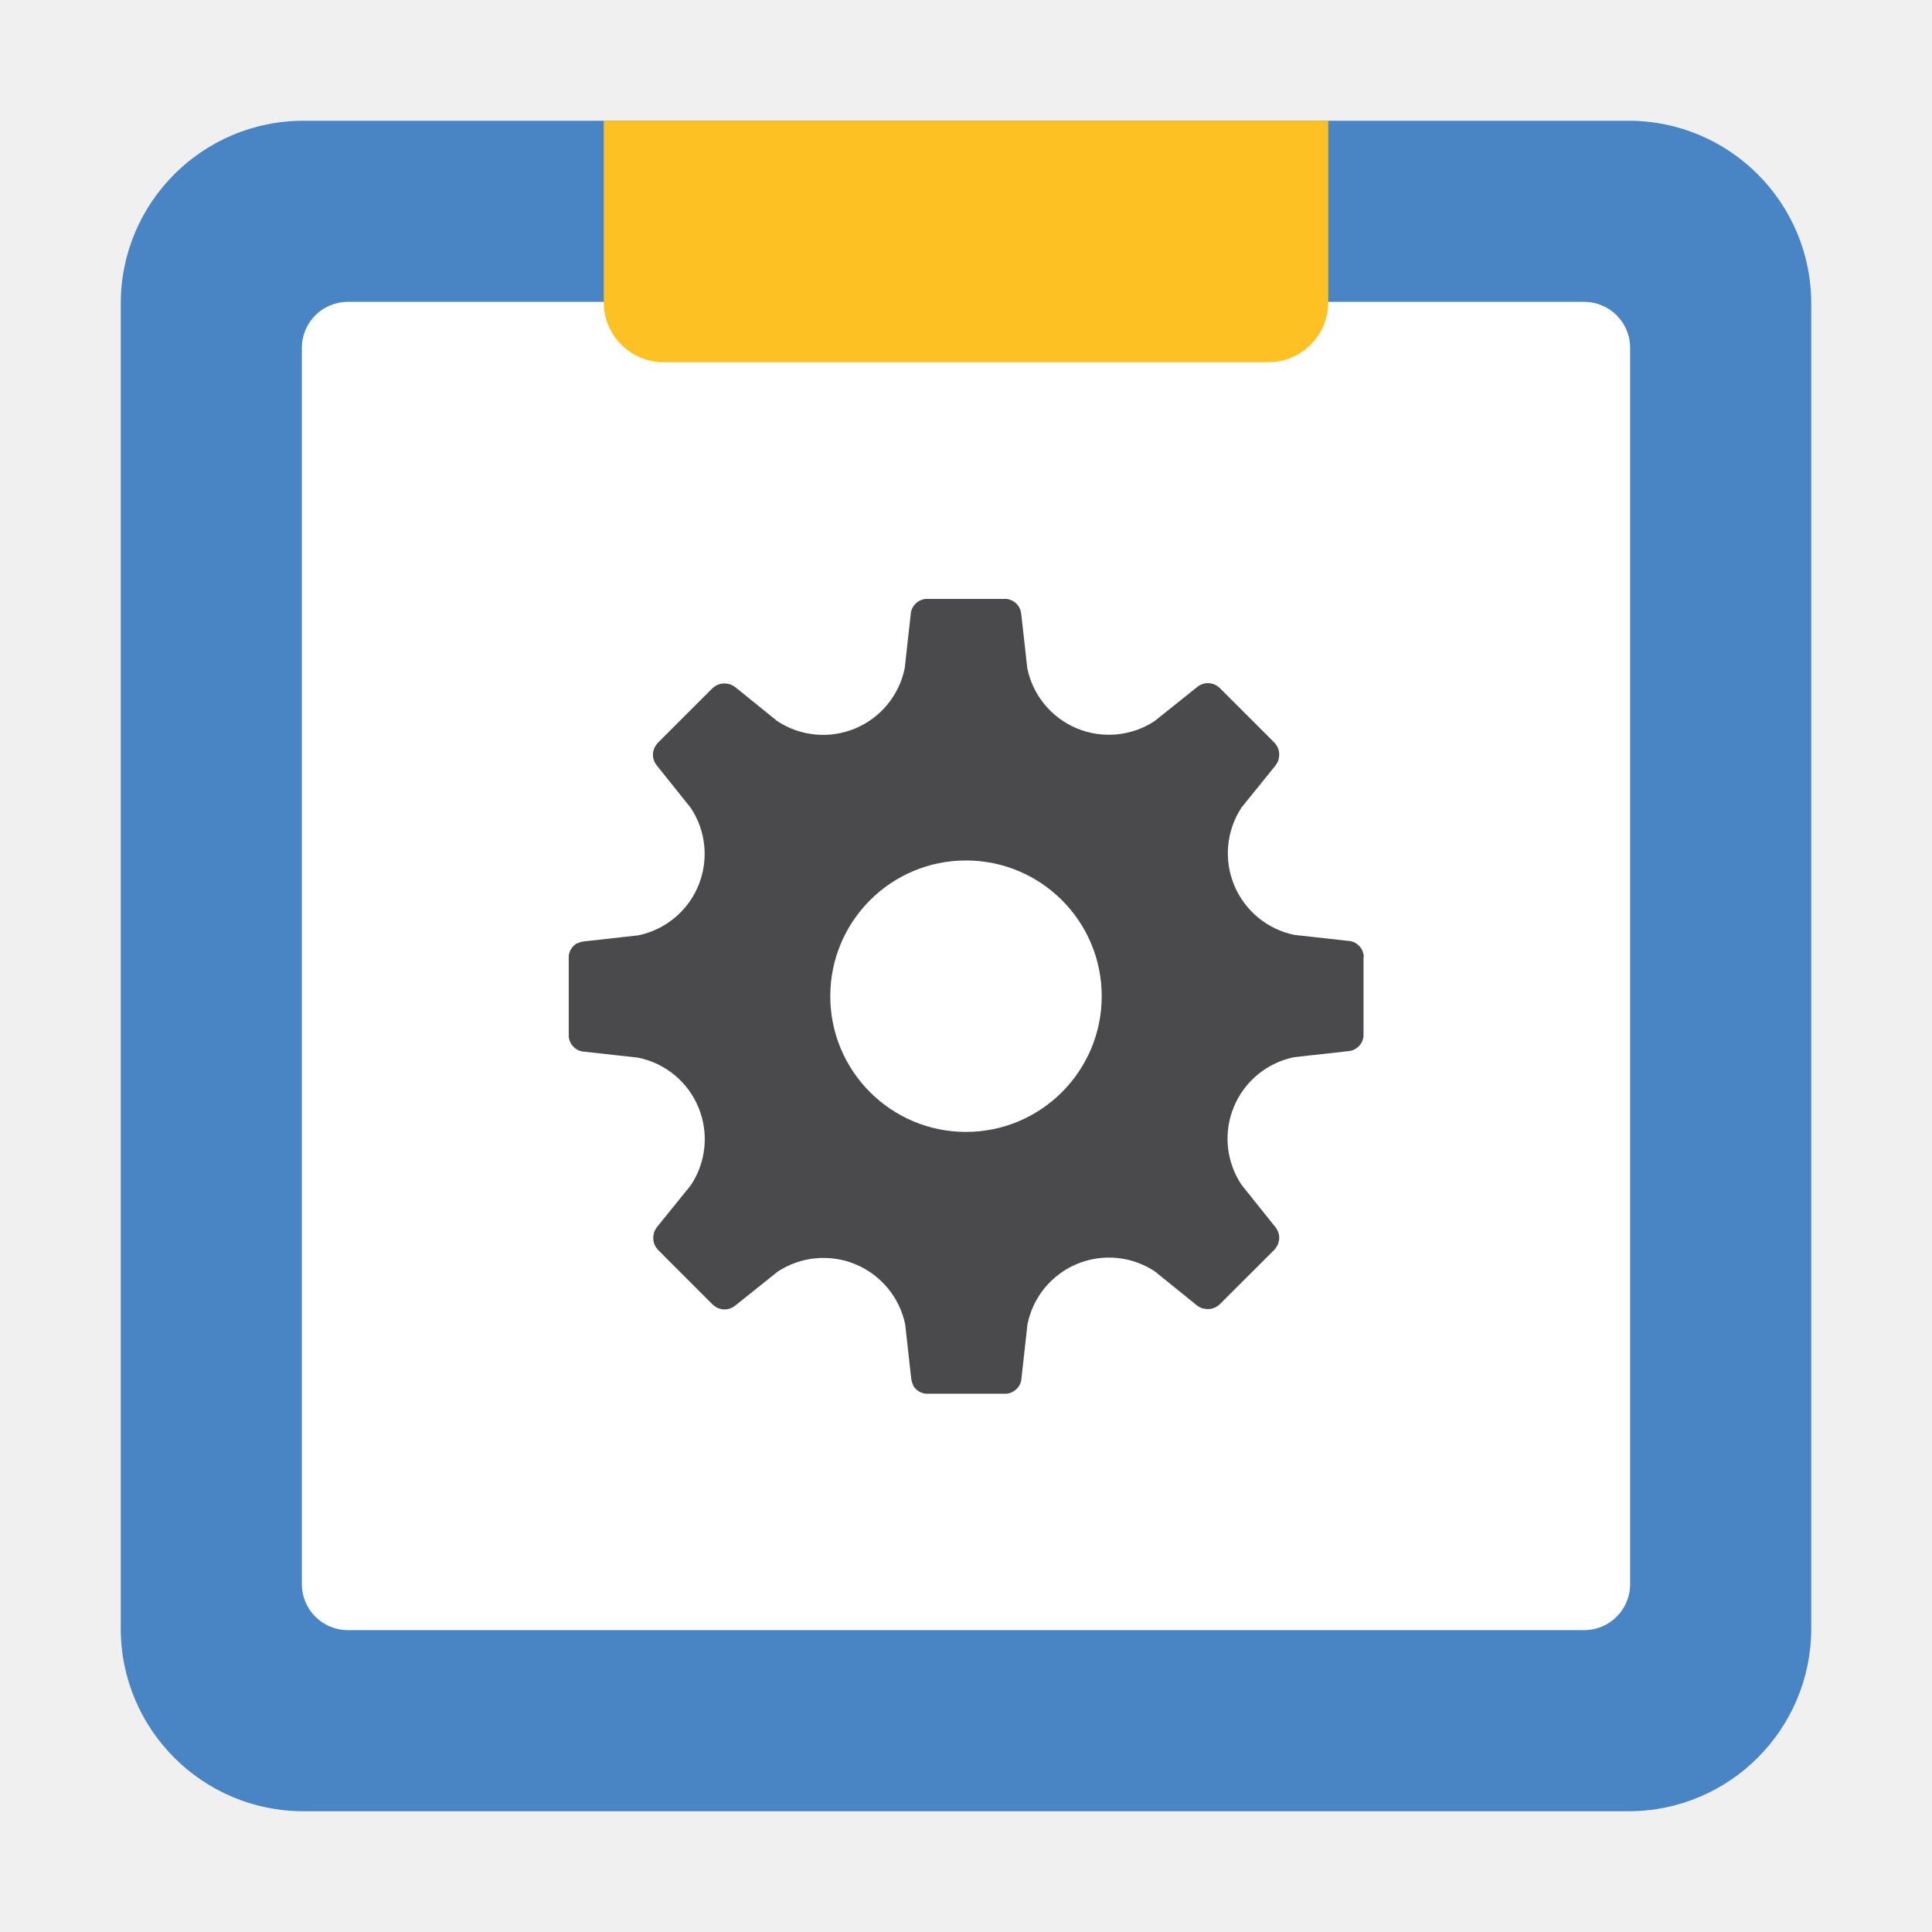
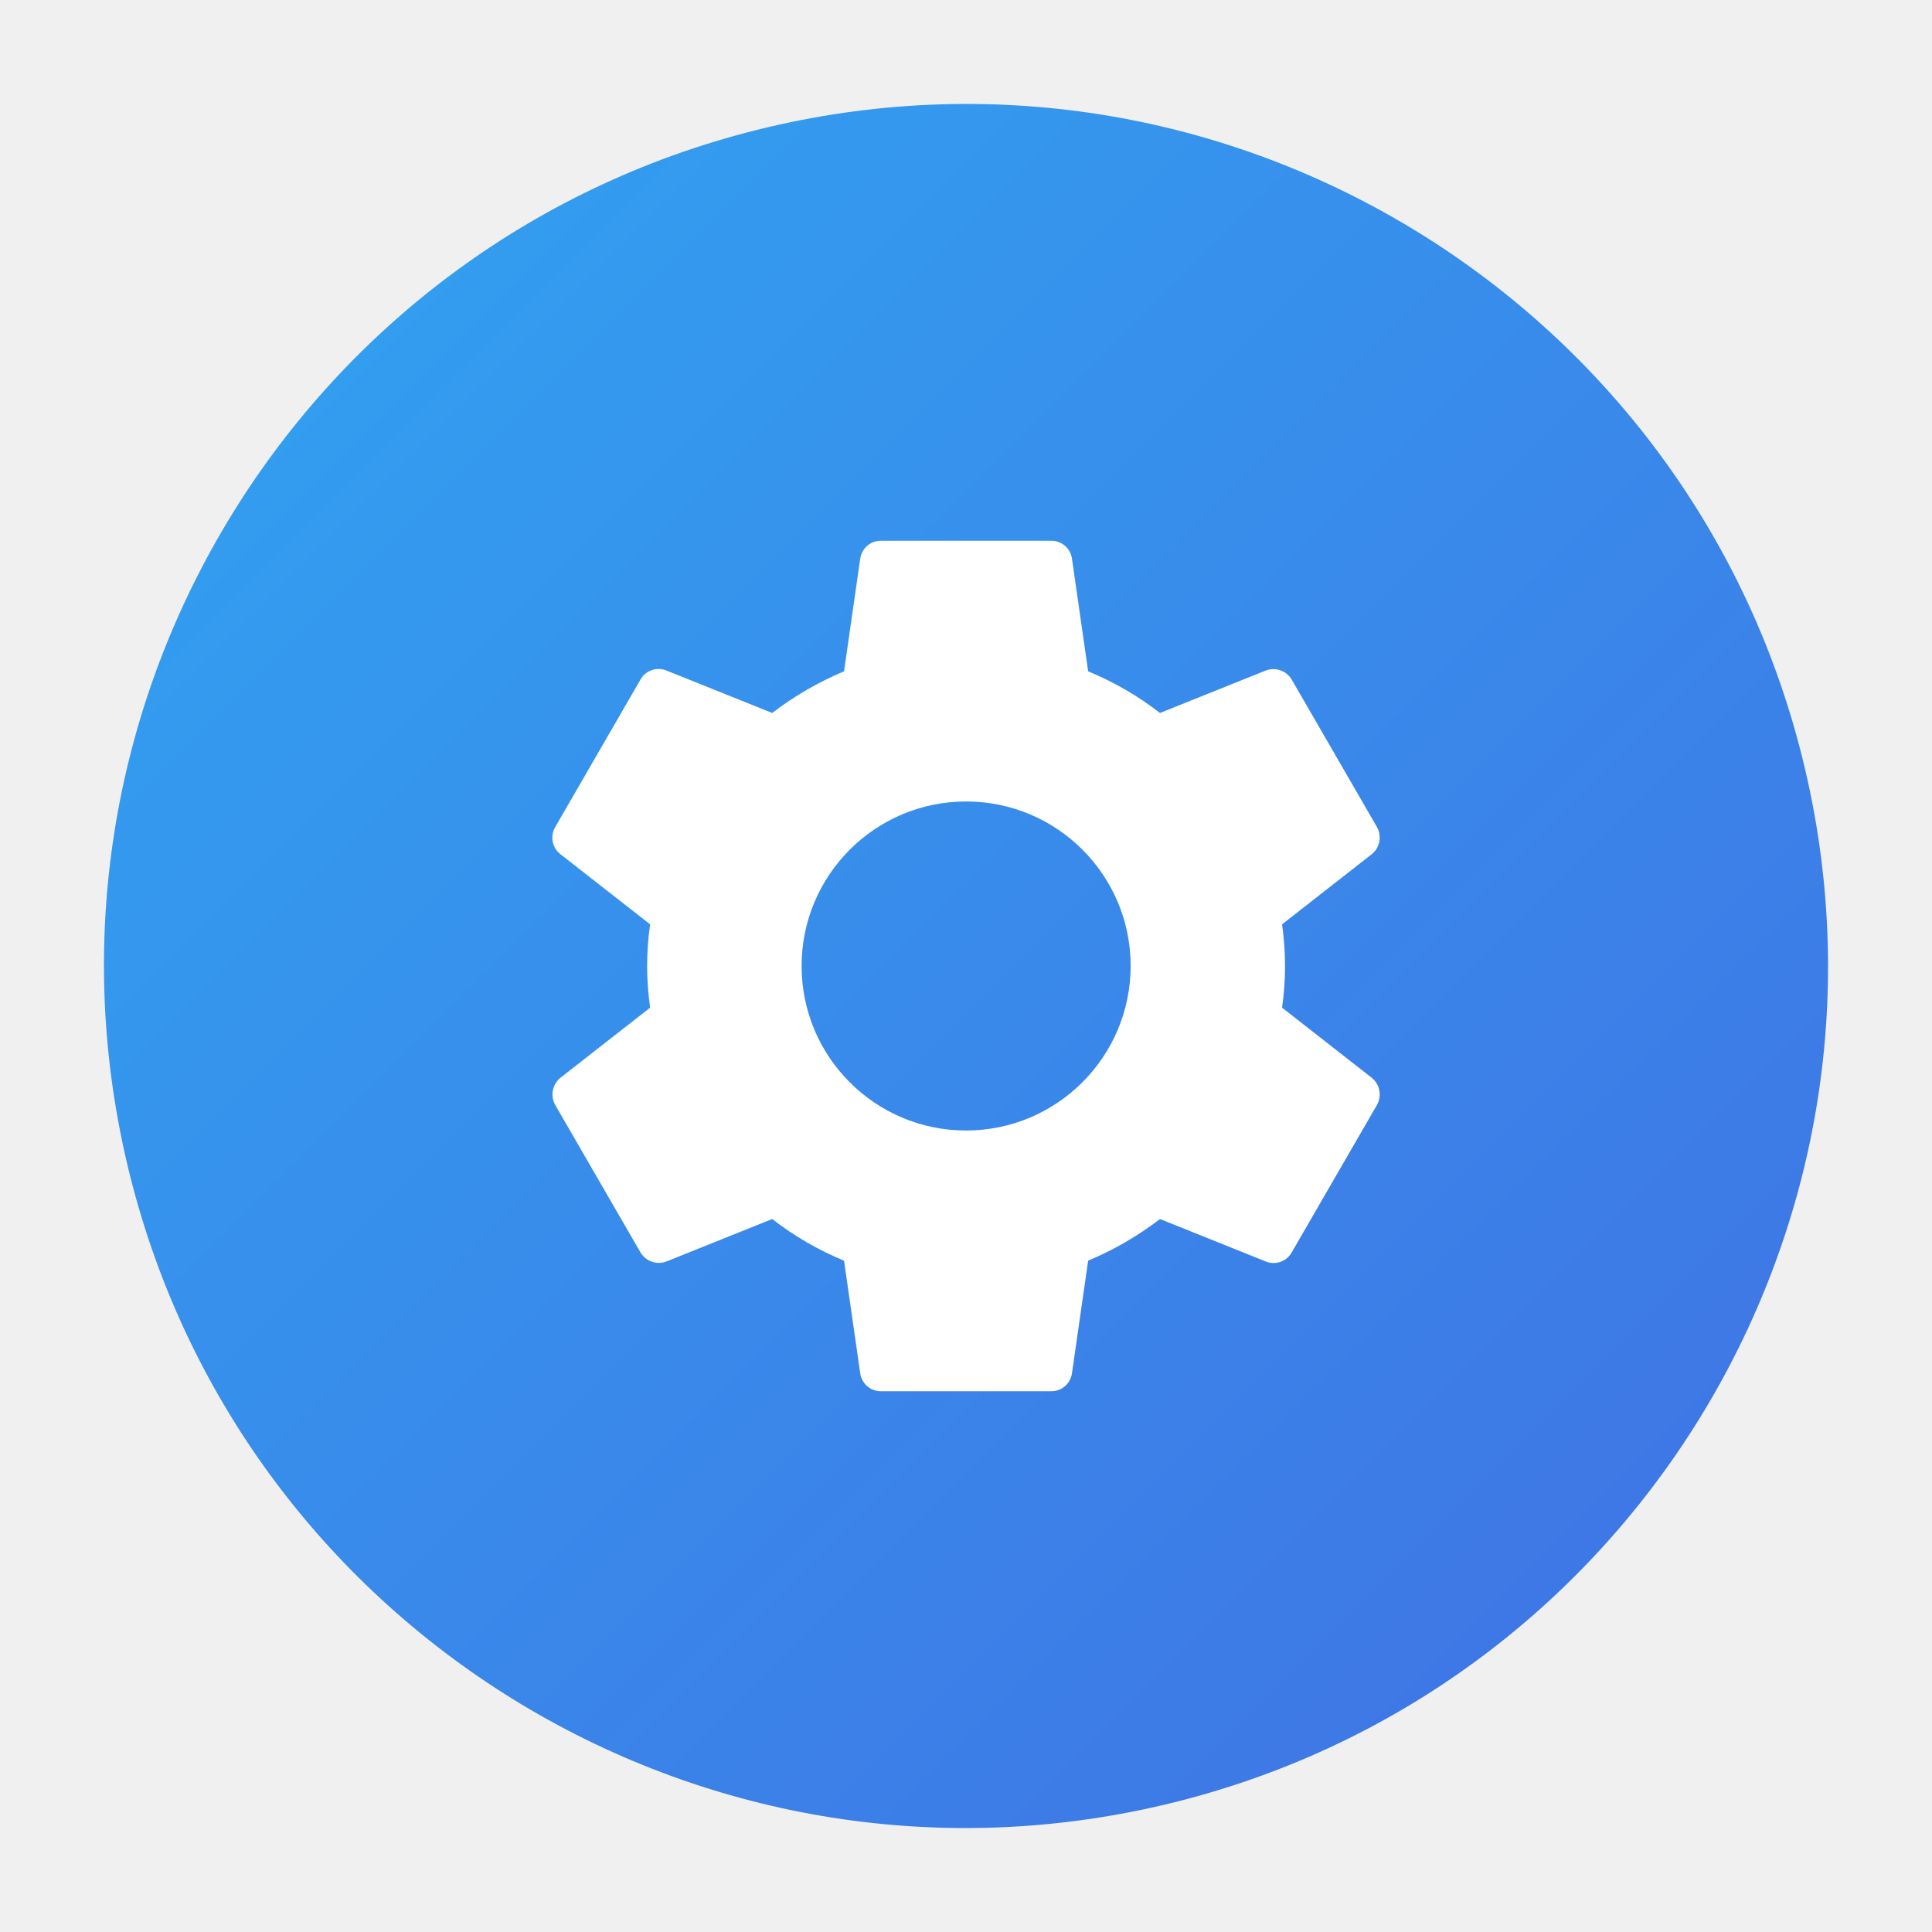
- <svg xmlns="http://www.w3.org/2000/svg" id="0288a933-346a-4ea8-a320-ff9afd631197" data-name="Layer 1" viewBox="0 0 32 32">
-   <path d="M30,26.973A3.027,3.027,0,0,1,26.973,30H5.027A3.027,3.027,0,0,1,2,26.973V5.027A3.027,3.027,0,0,1,5.027,2H26.973A3.027,3.027,0,0,1,30,5.027Z" fill="#4984c4" fill-rule="evenodd" />
-   <path d="M27,26.239a.761.761,0,0,1-.761.761H5.761A.761.761,0,0,1,5,26.239V5.761A.761.761,0,0,1,5.761,5H26.239A.761.761,0,0,1,27,5.761Z" fill="#fff" fill-rule="evenodd" />
-   <path d="M10,2H22a0,0,0,0,1,0,0V5.007A.993.993,0,0,1,21.007,6H10.993A.993.993,0,0,1,10,5.007V2A0,0,0,0,1,10,2Z" fill="#fec123" />
-   <path d="M22.588,15.839v-.01a.278.278,0,0,0-.194-.235.285.285,0,0,0-.044-.009l-.01,0-.9-.1a1.38,1.38,0,0,1-.875-2.112l.566-.7.013-.021.006-.01a.219.219,0,0,0,.016-.03.166.166,0,0,0,.012-.031l0-.011a.278.278,0,0,0-.05-.246l-.008-.01-.012-.014-.906-.906-.015-.013-.008-.006a.277.277,0,0,0-.3-.029.4.4,0,0,0-.038.024l-.008.006-.706.565a1.379,1.379,0,0,1-2.112-.874l-.1-.9a.21.21,0,0,0-.006-.024l0-.012a.3.3,0,0,0-.01-.032.209.209,0,0,0-.014-.03l-.005-.011a.276.276,0,0,0-.209-.138l-.013,0-.019,0H15.358l-.019,0h-.01a.278.278,0,0,0-.235.194.312.312,0,0,0-.009.044l0,.01-.1.9a1.379,1.379,0,0,1-2.112.875l-.7-.566-.021-.013-.01-.006a.219.219,0,0,0-.03-.016.166.166,0,0,0-.031-.012l-.011,0a.278.278,0,0,0-.246.05l-.01.009-.014.011-.907.906-.012.015-.006.008a.277.277,0,0,0-.029.3.4.4,0,0,0,.024.038l.006.008q.282.354.565.706a1.377,1.377,0,0,1-.874,2.112l-.9.1a.168.168,0,0,0-.024.006l-.012,0-.032.01-.031.014-.01,0a.276.276,0,0,0-.138.209l0,.013,0,.019v1.281l0,.019v.01a.278.278,0,0,0,.194.235.312.312,0,0,0,.044.009l.01,0,.9.1a1.377,1.377,0,0,1,.875,2.112l-.566.7a.239.239,0,0,0-.013.021l-.006.01a.219.219,0,0,0-.016.03.166.166,0,0,0-.012.031l0,.011a.278.278,0,0,0,.05.246l.009.01.011.014.906.907.015.012.008.006a.277.277,0,0,0,.3.029.4.4,0,0,0,.038-.024l.008-.006.706-.565a1.382,1.382,0,0,1,2.112.875l.1.9a.168.168,0,0,0,.006.024l0,.012a.3.3,0,0,0,.01.032.292.292,0,0,0,.014.031l0,.01a.276.276,0,0,0,.209.138l.013,0,.019,0h1.281l.019,0h.01a.278.278,0,0,0,.235-.194.285.285,0,0,0,.009-.044l0-.01.1-.9a1.376,1.376,0,0,1,2.112-.876l.7.566.021.013.01.006a.219.219,0,0,0,.03.016.166.166,0,0,0,.031.012l.011,0a.278.278,0,0,0,.246-.05l.01-.008.014-.012.907-.906.012-.015.006-.008a.277.277,0,0,0,.029-.3.4.4,0,0,0-.024-.038l-.006-.008-.565-.706a1.377,1.377,0,0,1,.875-2.112l.9-.1.024-.005.012,0,.032-.01a.173.173,0,0,0,.031-.014l.01-.005a.276.276,0,0,0,.138-.209l0-.013,0-.019V15.858ZM16,18.748A2.248,2.248,0,1,1,18.248,16.5,2.249,2.249,0,0,1,16,18.748Z" fill="#4a4a4d" />
+ <svg xmlns="http://www.w3.org/2000/svg" viewBox="0 0 32 32">
+   <defs>
+     <style>.cls-1{fill:url(#linear-gradient);}.cls-2{fill:#fff;fill-rule:evenodd;}</style>
+     <linearGradient id="linear-gradient" x1="4.179" y1="4.179" x2="27.54" y2="27.54" gradientTransform="translate(4.10407 -3.24803) rotate(13.28255)" gradientUnits="userSpaceOnUse">
+       <stop offset="0" stop-color="#32a0f0" />
+       <stop offset="1" stop-color="#3f75e5" />
+     </linearGradient>
+   </defs>
+   <g id="New">
+     <circle class="cls-1" cx="16" cy="16" r="14.275" transform="translate(-3.24803 4.10407) rotate(-13.28255)" />
+     <path id="SVGID" class="cls-2" d="M16.002,18.725A2.725,2.725,0,1,1,18.727,16,2.728,2.728,0,0,1,16.002,18.725Zm5.233-2.035a4.857,4.857,0,0,0,0-1.38l1.486-1.162a.355.355,0,0,0,.085-.451l-1.409-2.437a.354.354,0,0,0-.43-.155l-1.754.704A5.146,5.146,0,0,0,18.023,11.119l-.268-1.866a.343.343,0,0,0-.345-.296h-2.817a.343.343,0,0,0-.345.296L13.98,11.119a5.411,5.411,0,0,0-1.19.69l-1.754-.704a.344.344,0,0,0-.43.155l-1.409,2.437a.347.347,0,0,0,.085.451l1.486,1.162a4.857,4.857,0,0,0,0,1.38L9.282,17.852a.355.355,0,0,0-.085.451l1.409,2.437a.354.354,0,0,0,.43.155l1.754-.704a5.146,5.146,0,0,0,1.19.69l.268,1.866a.343.343,0,0,0,.345.296h2.817a.343.343,0,0,0,.345-.296L18.023,20.881a5.411,5.411,0,0,0,1.19-.69l1.754.704a.344.344,0,0,0,.43-.155l1.409-2.437a.355.355,0,0,0-.085-.451Z" />
+   </g>
</svg>
